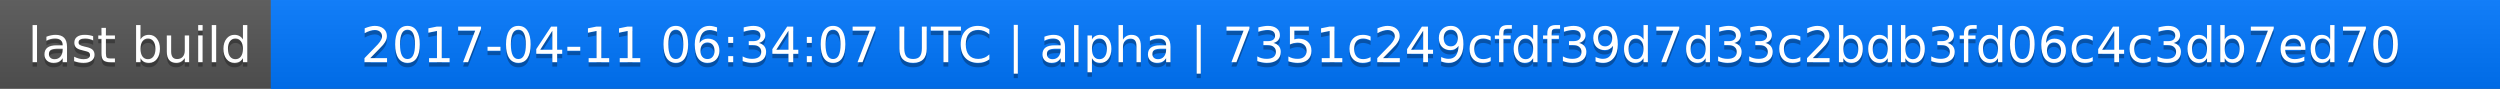
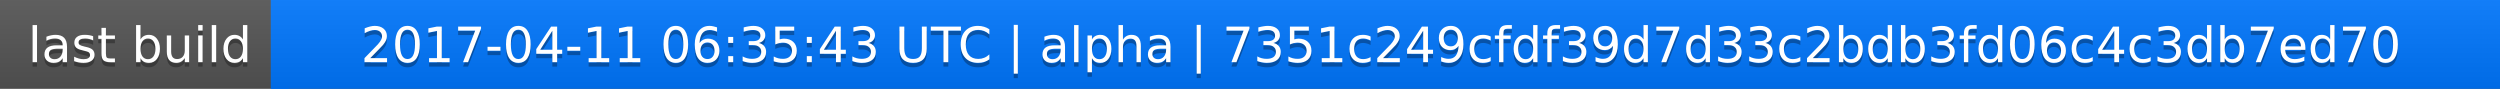
<svg xmlns="http://www.w3.org/2000/svg" width="563" height="20">
  <linearGradient id="a" x2="0" y2="100%">
    <stop offset="0" stop-color="#bbb" stop-opacity=".1" />
    <stop offset="1" stop-opacity=".1" />
  </linearGradient>
  <rect rx="0" width="563" height="20" fill="#555" />
  <rect rx="0" x="61" width="502" height="20" fill="#07f" />
  <path fill="#07f" d="M61 0h4v20h-4z" />
  <rect rx="0" width="563" height="20" fill="url(#a)" />
  <g fill="#fff" text-anchor="middle" font-family="DejaVu Sans,Verdana,Geneva,sans-serif" font-size="11">
    <text x="31.5" y="15" fill="#010101" fill-opacity=".3">last build</text>
    <text x="31.5" y="14">last build</text>
-     <text x="311" y="15" fill="#010101" fill-opacity=".3">2017-04-11 06:34:07 UTC | alpha | 7351c249cfdf39d7d33c2bdb3fd06c4c3db7ed70</text>
-     <text x="311" y="14">2017-04-11 06:34:07 UTC | alpha | 7351c249cfdf39d7d33c2bdb3fd06c4c3db7ed70</text>
+     <text x="311" y="15" fill="#010101" fill-opacity=".3">2017-04-11 06:35:43 UTC | alpha | 7351c249cfdf39d7d33c2bdb3fd06c4c3db7ed70</text>
+     <text x="311" y="14">2017-04-11 06:35:43 UTC | alpha | 7351c249cfdf39d7d33c2bdb3fd06c4c3db7ed70</text>
  </g>
</svg>
